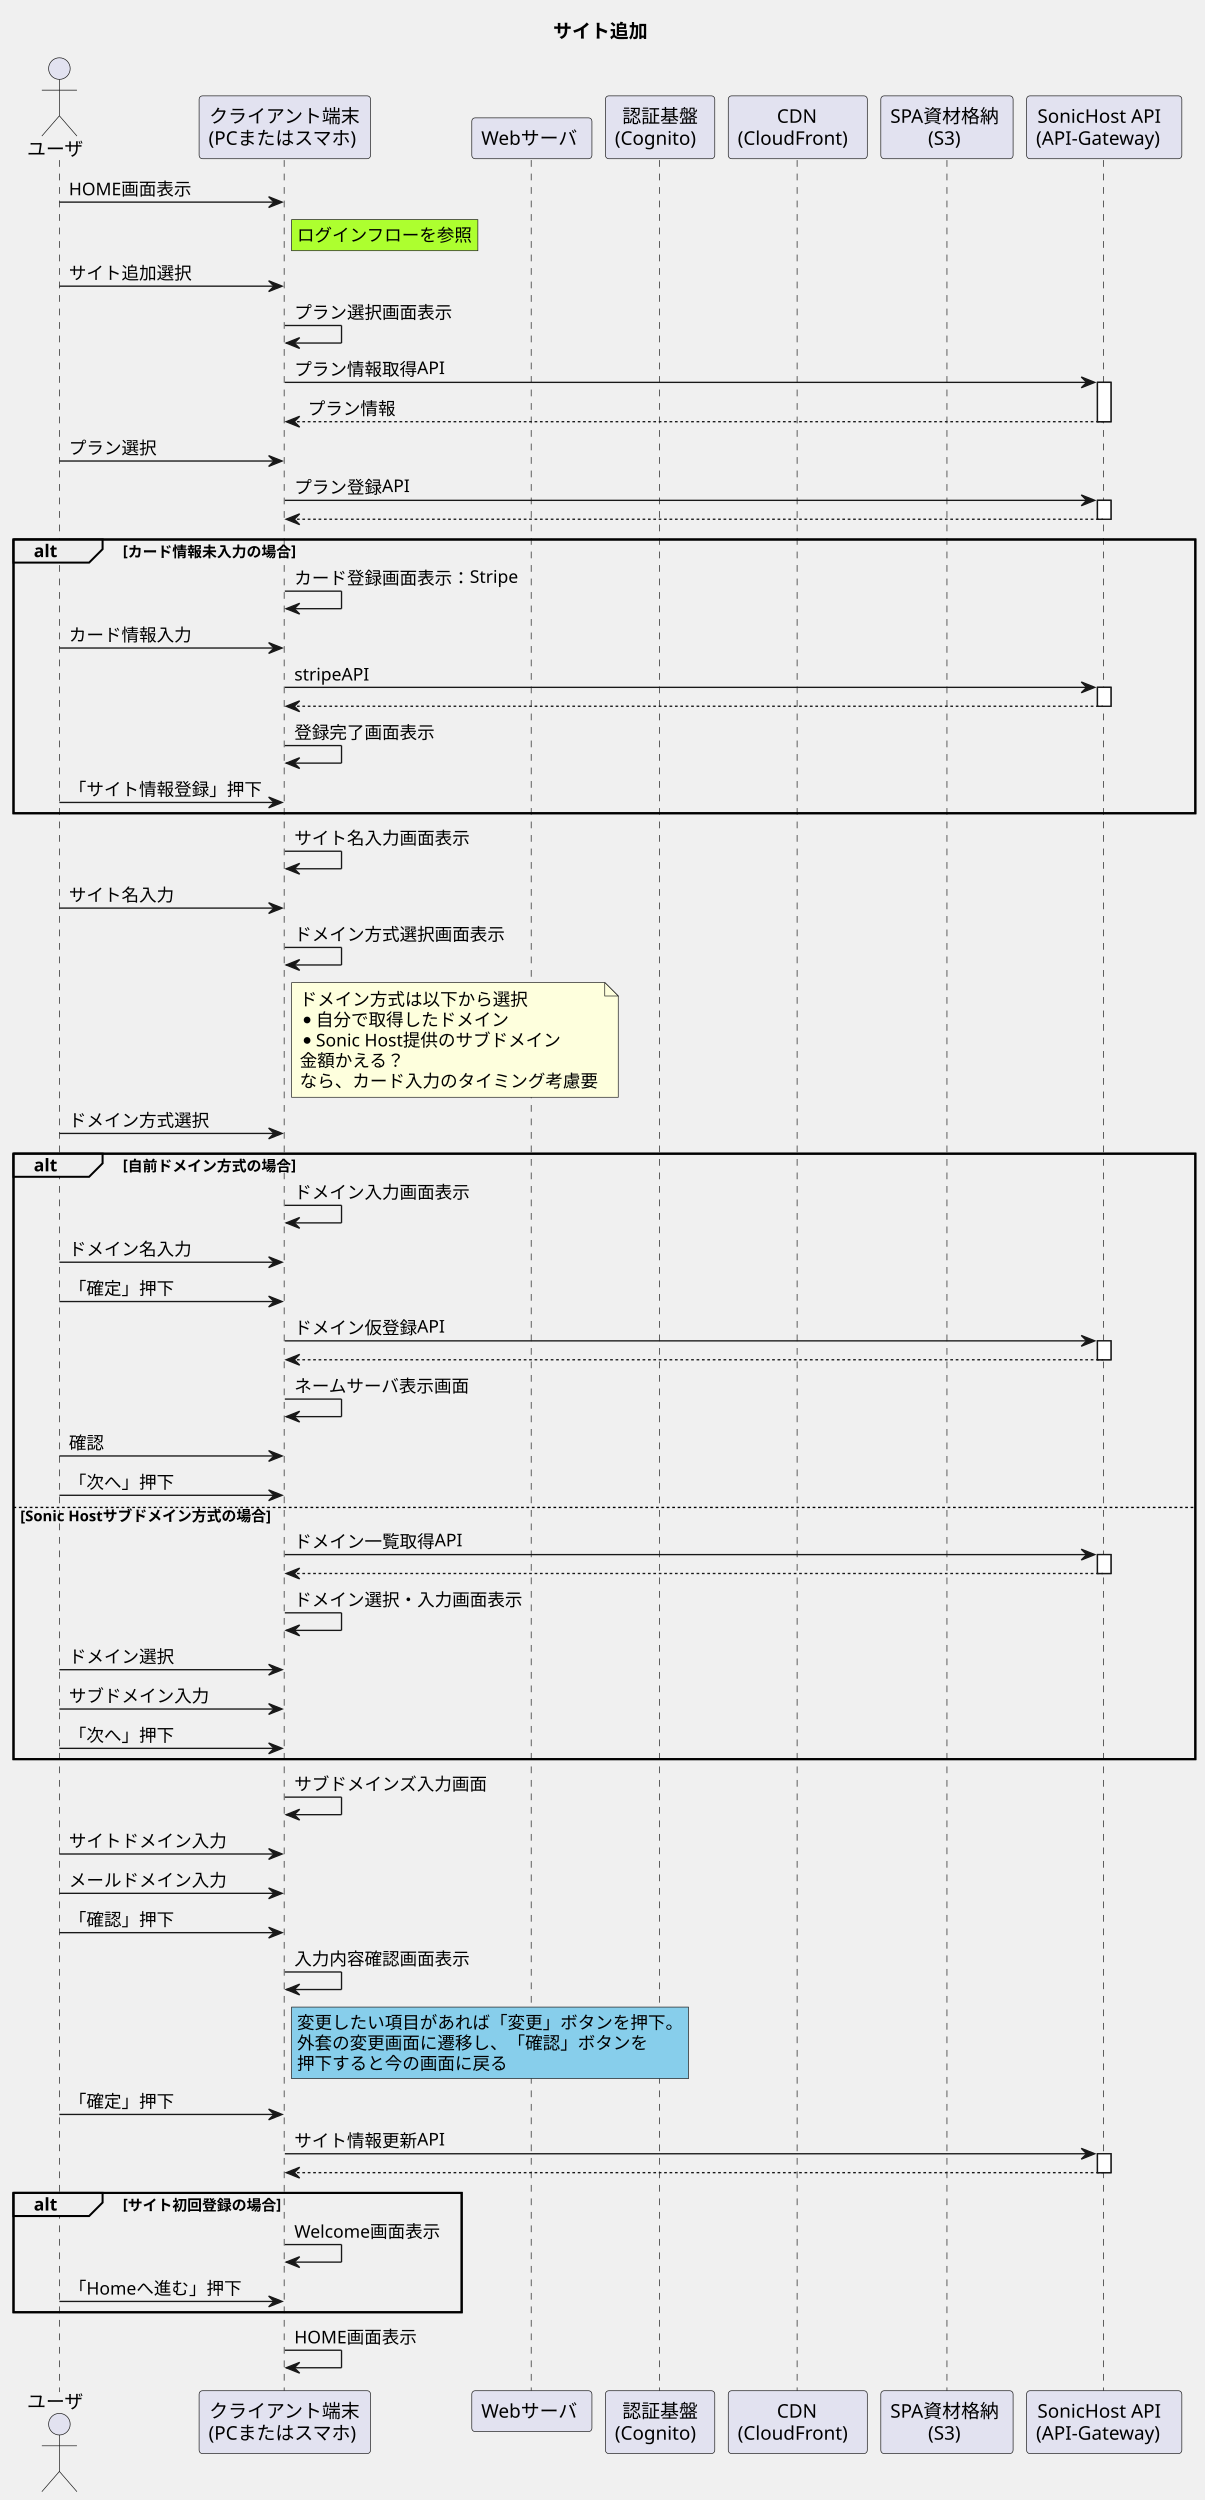
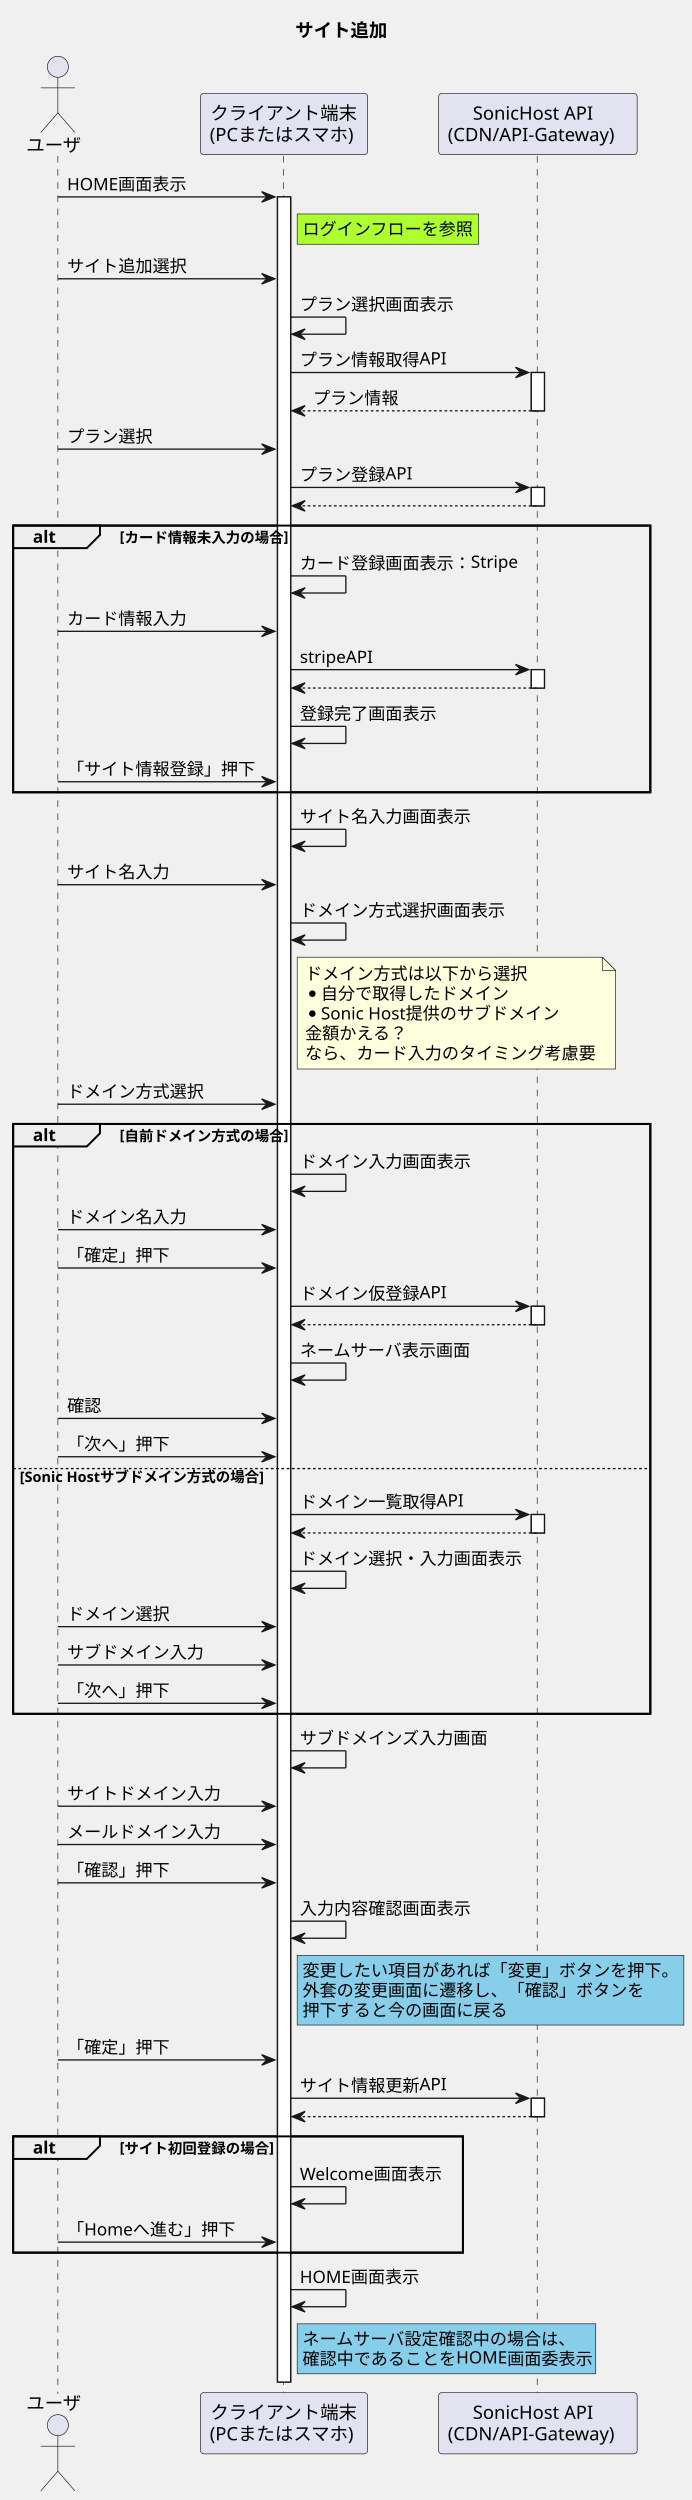
- <svg xmlns="http://www.w3.org/2000/svg" contentStyleType="text/css" height="1852px" preserveAspectRatio="none" style="width:892px;height:1852px;background:#FFFFFF;" version="1.1" viewBox="0 0 892 1852" width="892px" zoomAndPan="magnify">
+ <svg xmlns="http://www.w3.org/2000/svg" contentStyleType="text/css" height="1901px" preserveAspectRatio="none" style="width:526px;height:1901px;background:#FFFFFF;" version="1.1" viewBox="0 0 526 1901" width="526px" zoomAndPan="magnify">
  <defs />
  <g>
-     <text fill="#000000" font-family="sans-serif" font-size="14" font-weight="bold" lengthAdjust="spacing" textLength="75" x="409.75" y="27.995">サイト追加</text>
-     <rect fill="#FFFFFF" height="29.133" style="stroke:#181818;stroke-width:1.0;" width="10" x="813" y="283.258" />
-     <rect fill="#FFFFFF" height="14" style="stroke:#181818;stroke-width:1.0;" width="10" x="813" y="370.656" />
-     <rect fill="#FFFFFF" height="14" style="stroke:#181818;stroke-width:1.0;" width="10" x="813" y="509.188" />
-     <rect fill="#FFFFFF" height="14" style="stroke:#181818;stroke-width:1.0;" width="10" x="813" y="993.312" />
-     <rect fill="#FFFFFF" height="14" style="stroke:#181818;stroke-width:1.0;" width="10" x="813" y="1151.648" />
-     <rect fill="#FFFFFF" height="14" style="stroke:#181818;stroke-width:1.0;" width="10" x="813" y="1595.508" />
-     <rect fill="none" height="202.797" style="stroke:#000000;stroke-width:1.5;" width="875.5" x="10" y="399.656" />
-     <rect fill="none" height="448.531" style="stroke:#000000;stroke-width:1.5;" width="875.5" x="10" y="854.648" />
-     <rect fill="none" height="88.398" style="stroke:#000000;stroke-width:1.5;" width="332" x="10" y="1624.508" />
-     <line style="stroke:#181818;stroke-width:0.5;stroke-dasharray:5.0,5.0;" x1="44" x2="44" y1="118.594" y2="1772.039" />
-     <line style="stroke:#181818;stroke-width:0.5;stroke-dasharray:5.0,5.0;" x1="210.5" x2="210.5" y1="118.594" y2="1772.039" />
-     <line style="stroke:#181818;stroke-width:0.5;stroke-dasharray:5.0,5.0;" x1="393.5" x2="393.5" y1="118.594" y2="1772.039" />
-     <line style="stroke:#181818;stroke-width:0.5;stroke-dasharray:5.0,5.0;" x1="488.5" x2="488.5" y1="118.594" y2="1772.039" />
-     <line style="stroke:#181818;stroke-width:0.5;stroke-dasharray:5.0,5.0;" x1="590.5" x2="590.5" y1="118.594" y2="1772.039" />
-     <line style="stroke:#181818;stroke-width:0.5;stroke-dasharray:5.0,5.0;" x1="701.5" x2="701.5" y1="118.594" y2="1772.039" />
-     <line style="stroke:#181818;stroke-width:0.5;stroke-dasharray:5.0,5.0;" x1="817.5" x2="817.5" y1="118.594" y2="1772.039" />
+     <text fill="#000000" font-family="sans-serif" font-size="14" font-weight="bold" lengthAdjust="spacing" textLength="75" x="224.5" y="27.995">サイト追加</text>
+     <rect fill="#FFFFFF" height="1661.578" style="stroke:#181818;stroke-width:1.0;" width="10" x="211" y="149.727" />
+     <rect fill="#FFFFFF" height="29.133" style="stroke:#181818;stroke-width:1.0;" width="10" x="404" y="283.258" />
+     <rect fill="#FFFFFF" height="14" style="stroke:#181818;stroke-width:1.0;" width="10" x="404" y="370.656" />
+     <rect fill="#FFFFFF" height="14" style="stroke:#181818;stroke-width:1.0;" width="10" x="404" y="509.188" />
+     <rect fill="#FFFFFF" height="14" style="stroke:#181818;stroke-width:1.0;" width="10" x="404" y="993.312" />
+     <rect fill="#FFFFFF" height="14" style="stroke:#181818;stroke-width:1.0;" width="10" x="404" y="1151.648" />
+     <rect fill="#FFFFFF" height="14" style="stroke:#181818;stroke-width:1.0;" width="10" x="404" y="1595.508" />
+     <rect fill="none" height="202.797" style="stroke:#000000;stroke-width:1.5;" width="484.5" x="10" y="399.656" />
+     <rect fill="none" height="448.531" style="stroke:#000000;stroke-width:1.5;" width="484.5" x="10" y="854.648" />
+     <rect fill="none" height="88.398" style="stroke:#000000;stroke-width:1.5;" width="342" x="10" y="1624.508" />
+     <line style="stroke:#181818;stroke-width:0.5;stroke-dasharray:5.0,5.0;" x1="44" x2="44" y1="118.594" y2="1820.305" />
+     <line style="stroke:#181818;stroke-width:0.5;stroke-dasharray:5.0,5.0;" x1="215.5" x2="215.5" y1="118.594" y2="1820.305" />
+     <line style="stroke:#181818;stroke-width:0.5;stroke-dasharray:5.0,5.0;" x1="408.5" x2="408.5" y1="118.594" y2="1820.305" />
    <text fill="#000000" font-family="sans-serif" font-size="14" lengthAdjust="spacing" textLength="42" x="20" y="115.292">ユーザ</text>
    <ellipse cx="44" cy="50.797" fill="#E2E2F0" rx="8" ry="8" style="stroke:#181818;stroke-width:0.5;" />
    <path d="M44,58.797 L44,85.797 M31,66.797 L57,66.797 M44,85.797 L31,100.797 M44,85.797 L57,100.797 " fill="none" style="stroke:#181818;stroke-width:0.5;" />
-     <text fill="#000000" font-family="sans-serif" font-size="14" lengthAdjust="spacing" textLength="42" x="20" y="1784.034">ユーザ</text>
-     <ellipse cx="44" cy="1795.836" fill="#E2E2F0" rx="8" ry="8" style="stroke:#181818;stroke-width:0.5;" />
-     <path d="M44,1803.836 L44,1830.836 M31,1811.836 L57,1811.836 M44,1830.836 L31,1845.836 M44,1830.836 L57,1845.836 " fill="none" style="stroke:#181818;stroke-width:0.5;" />
-     <rect fill="#E2E2F0" height="46.594" rx="2.5" ry="2.5" style="stroke:#181818;stroke-width:0.5;" width="127" x="147.5" y="71" />
-     <text fill="#000000" font-family="sans-serif" font-size="14" lengthAdjust="spacing" textLength="112" x="155" y="90.995">クライアント端末</text>
-     <text fill="#000000" font-family="sans-serif" font-size="14" lengthAdjust="spacing" textLength="113" x="154.5" y="107.292">(PCまたはスマホ)</text>
-     <rect fill="#E2E2F0" height="46.594" rx="2.5" ry="2.5" style="stroke:#181818;stroke-width:0.5;" width="127" x="147.5" y="1771.039" />
-     <text fill="#000000" font-family="sans-serif" font-size="14" lengthAdjust="spacing" textLength="112" x="155" y="1791.034">クライアント端末</text>
-     <text fill="#000000" font-family="sans-serif" font-size="14" lengthAdjust="spacing" textLength="113" x="154.5" y="1807.331">(PCまたはスマホ)</text>
-     <rect fill="#E2E2F0" height="30.297" rx="2.5" ry="2.5" style="stroke:#181818;stroke-width:0.5;" width="89" x="349.5" y="87.297" />
-     <text fill="#000000" font-family="sans-serif" font-size="14" lengthAdjust="spacing" textLength="75" x="356.5" y="107.292">Webサーバ</text>
-     <rect fill="#E2E2F0" height="30.297" rx="2.5" ry="2.5" style="stroke:#181818;stroke-width:0.5;" width="89" x="349.5" y="1771.039" />
-     <text fill="#000000" font-family="sans-serif" font-size="14" lengthAdjust="spacing" textLength="75" x="356.5" y="1791.034">Webサーバ</text>
-     <rect fill="#E2E2F0" height="46.594" rx="2.5" ry="2.5" style="stroke:#181818;stroke-width:0.5;" width="81" x="448.5" y="71" />
-     <text fill="#000000" font-family="sans-serif" font-size="14" lengthAdjust="spacing" textLength="56" x="461" y="90.995">認証基盤</text>
-     <text fill="#000000" font-family="sans-serif" font-size="14" lengthAdjust="spacing" textLength="67" x="455.5" y="107.292">(Cognito)</text>
-     <rect fill="#E2E2F0" height="46.594" rx="2.5" ry="2.5" style="stroke:#181818;stroke-width:0.5;" width="81" x="448.5" y="1771.039" />
-     <text fill="#000000" font-family="sans-serif" font-size="14" lengthAdjust="spacing" textLength="56" x="461" y="1791.034">認証基盤</text>
-     <text fill="#000000" font-family="sans-serif" font-size="14" lengthAdjust="spacing" textLength="67" x="455.5" y="1807.331">(Cognito)</text>
-     <rect fill="#E2E2F0" height="46.594" rx="2.5" ry="2.5" style="stroke:#181818;stroke-width:0.5;" width="103" x="539.5" y="71" />
-     <text fill="#000000" font-family="sans-serif" font-size="14" lengthAdjust="spacing" textLength="31" x="575.5" y="90.995">CDN</text>
-     <text fill="#000000" font-family="sans-serif" font-size="14" lengthAdjust="spacing" textLength="89" x="546.5" y="107.292">(CloudFront)</text>
-     <rect fill="#E2E2F0" height="46.594" rx="2.5" ry="2.5" style="stroke:#181818;stroke-width:0.5;" width="103" x="539.5" y="1771.039" />
-     <text fill="#000000" font-family="sans-serif" font-size="14" lengthAdjust="spacing" textLength="31" x="575.5" y="1791.034">CDN</text>
-     <text fill="#000000" font-family="sans-serif" font-size="14" lengthAdjust="spacing" textLength="89" x="546.5" y="1807.331">(CloudFront)</text>
-     <rect fill="#E2E2F0" height="46.594" rx="2.5" ry="2.5" style="stroke:#181818;stroke-width:0.5;" width="98" x="652.5" y="71" />
-     <text fill="#000000" font-family="sans-serif" font-size="14" lengthAdjust="spacing" textLength="84" x="659.5" y="90.995">SPA資材格納</text>
-     <text fill="#000000" font-family="sans-serif" font-size="14" lengthAdjust="spacing" textLength="28" x="687.5" y="107.292">(S3)</text>
-     <rect fill="#E2E2F0" height="46.594" rx="2.5" ry="2.5" style="stroke:#181818;stroke-width:0.5;" width="98" x="652.5" y="1771.039" />
-     <text fill="#000000" font-family="sans-serif" font-size="14" lengthAdjust="spacing" textLength="84" x="659.5" y="1791.034">SPA資材格納</text>
-     <text fill="#000000" font-family="sans-serif" font-size="14" lengthAdjust="spacing" textLength="28" x="687.5" y="1807.331">(S3)</text>
-     <rect fill="#E2E2F0" height="46.594" rx="2.5" ry="2.5" style="stroke:#181818;stroke-width:0.5;" width="115" x="760.5" y="71" />
-     <text fill="#000000" font-family="sans-serif" font-size="14" lengthAdjust="spacing" textLength="99" x="768.5" y="90.995">SonicHost API</text>
-     <text fill="#000000" font-family="sans-serif" font-size="14" lengthAdjust="spacing" textLength="101" x="767.5" y="107.292">(API-Gateway)</text>
-     <rect fill="#E2E2F0" height="46.594" rx="2.5" ry="2.5" style="stroke:#181818;stroke-width:0.5;" width="115" x="760.5" y="1771.039" />
-     <text fill="#000000" font-family="sans-serif" font-size="14" lengthAdjust="spacing" textLength="99" x="768.5" y="1791.034">SonicHost API</text>
-     <text fill="#000000" font-family="sans-serif" font-size="14" lengthAdjust="spacing" textLength="101" x="767.5" y="1807.331">(API-Gateway)</text>
-     <rect fill="#FFFFFF" height="29.133" style="stroke:#181818;stroke-width:1.0;" width="10" x="813" y="283.258" />
-     <rect fill="#FFFFFF" height="14" style="stroke:#181818;stroke-width:1.0;" width="10" x="813" y="370.656" />
-     <rect fill="#FFFFFF" height="14" style="stroke:#181818;stroke-width:1.0;" width="10" x="813" y="509.188" />
-     <rect fill="#FFFFFF" height="14" style="stroke:#181818;stroke-width:1.0;" width="10" x="813" y="993.312" />
-     <rect fill="#FFFFFF" height="14" style="stroke:#181818;stroke-width:1.0;" width="10" x="813" y="1151.648" />
-     <rect fill="#FFFFFF" height="14" style="stroke:#181818;stroke-width:1.0;" width="10" x="813" y="1595.508" />
+     <text fill="#000000" font-family="sans-serif" font-size="14" lengthAdjust="spacing" textLength="42" x="20" y="1832.3">ユーザ</text>
+     <ellipse cx="44" cy="1844.102" fill="#E2E2F0" rx="8" ry="8" style="stroke:#181818;stroke-width:0.5;" />
+     <path d="M44,1852.102 L44,1879.102 M31,1860.102 L57,1860.102 M44,1879.102 L31,1894.102 M44,1879.102 L57,1894.102 " fill="none" style="stroke:#181818;stroke-width:0.5;" />
+     <rect fill="#E2E2F0" height="46.594" rx="2.5" ry="2.5" style="stroke:#181818;stroke-width:0.5;" width="127" x="152.5" y="71" />
+     <text fill="#000000" font-family="sans-serif" font-size="14" lengthAdjust="spacing" textLength="112" x="160" y="90.995">クライアント端末</text>
+     <text fill="#000000" font-family="sans-serif" font-size="14" lengthAdjust="spacing" textLength="113" x="159.5" y="107.292">(PCまたはスマホ)</text>
+     <rect fill="#E2E2F0" height="46.594" rx="2.5" ry="2.5" style="stroke:#181818;stroke-width:0.5;" width="127" x="152.5" y="1819.305" />
+     <text fill="#000000" font-family="sans-serif" font-size="14" lengthAdjust="spacing" textLength="112" x="160" y="1839.3">クライアント端末</text>
+     <text fill="#000000" font-family="sans-serif" font-size="14" lengthAdjust="spacing" textLength="113" x="159.5" y="1855.597">(PCまたはスマホ)</text>
+     <rect fill="#E2E2F0" height="46.594" rx="2.5" ry="2.5" style="stroke:#181818;stroke-width:0.5;" width="151" x="333.5" y="71" />
+     <text fill="#000000" font-family="sans-serif" font-size="14" lengthAdjust="spacing" textLength="99" x="359.5" y="90.995">SonicHost API</text>
+     <text fill="#000000" font-family="sans-serif" font-size="14" lengthAdjust="spacing" textLength="137" x="340.5" y="107.292">(CDN/API-Gateway)</text>
+     <rect fill="#E2E2F0" height="46.594" rx="2.5" ry="2.5" style="stroke:#181818;stroke-width:0.5;" width="151" x="333.5" y="1819.305" />
+     <text fill="#000000" font-family="sans-serif" font-size="14" lengthAdjust="spacing" textLength="99" x="359.5" y="1839.3">SonicHost API</text>
+     <text fill="#000000" font-family="sans-serif" font-size="14" lengthAdjust="spacing" textLength="137" x="340.5" y="1855.597">(CDN/API-Gateway)</text>
+     <rect fill="#FFFFFF" height="1661.578" style="stroke:#181818;stroke-width:1.0;" width="10" x="211" y="149.727" />
+     <rect fill="#FFFFFF" height="29.133" style="stroke:#181818;stroke-width:1.0;" width="10" x="404" y="283.258" />
+     <rect fill="#FFFFFF" height="14" style="stroke:#181818;stroke-width:1.0;" width="10" x="404" y="370.656" />
+     <rect fill="#FFFFFF" height="14" style="stroke:#181818;stroke-width:1.0;" width="10" x="404" y="509.188" />
+     <rect fill="#FFFFFF" height="14" style="stroke:#181818;stroke-width:1.0;" width="10" x="404" y="993.312" />
+     <rect fill="#FFFFFF" height="14" style="stroke:#181818;stroke-width:1.0;" width="10" x="404" y="1151.648" />
+     <rect fill="#FFFFFF" height="14" style="stroke:#181818;stroke-width:1.0;" width="10" x="404" y="1595.508" />
    <polygon fill="#181818" points="199,145.727,209,149.727,199,153.727,203,149.727" style="stroke:#181818;stroke-width:1.0;" />
    <line style="stroke:#181818;stroke-width:1.0;" x1="44" x2="205" y1="149.727" y2="149.727" />
    <text fill="#000000" font-family="sans-serif" font-size="13" lengthAdjust="spacing" textLength="89" x="51" y="144.661">HOME画面表示</text>
-     <rect fill="#ADFF2F" height="23" style="stroke:#181818;stroke-width:0.5;" width="138" x="216" y="162.727" />
-     <text fill="#000000" font-family="sans-serif" font-size="13" lengthAdjust="spacing" textLength="130" x="220" y="178.793">ログインフローを参照</text>
+     <rect fill="#ADFF2F" height="23" style="stroke:#181818;stroke-width:0.5;" width="138" x="226" y="162.727" />
+     <text fill="#000000" font-family="sans-serif" font-size="13" lengthAdjust="spacing" textLength="130" x="230" y="178.793">ログインフローを参照</text>
    <polygon fill="#181818" points="199,207.992,209,211.992,199,215.992,203,211.992" style="stroke:#181818;stroke-width:1.0;" />
    <line style="stroke:#181818;stroke-width:1.0;" x1="44" x2="205" y1="211.992" y2="211.992" />
    <text fill="#000000" font-family="sans-serif" font-size="13" lengthAdjust="spacing" textLength="91" x="51" y="206.926">サイト追加選択</text>
-     <line style="stroke:#181818;stroke-width:1.0;" x1="211" x2="253" y1="241.125" y2="241.125" />
-     <line style="stroke:#181818;stroke-width:1.0;" x1="253" x2="253" y1="241.125" y2="254.125" />
-     <line style="stroke:#181818;stroke-width:1.0;" x1="212" x2="253" y1="254.125" y2="254.125" />
-     <polygon fill="#181818" points="222,250.125,212,254.125,222,258.125,218,254.125" style="stroke:#181818;stroke-width:1.0;" />
-     <text fill="#000000" font-family="sans-serif" font-size="13" lengthAdjust="spacing" textLength="117" x="218" y="236.059">プラン選択画面表示</text>
-     <polygon fill="#181818" points="801,279.258,811,283.258,801,287.258,805,283.258" style="stroke:#181818;stroke-width:1.0;" />
-     <line style="stroke:#181818;stroke-width:1.0;" x1="211" x2="807" y1="283.258" y2="283.258" />
-     <text fill="#000000" font-family="sans-serif" font-size="13" lengthAdjust="spacing" textLength="111" x="218" y="278.192">プラン情報取得API</text>
-     <polygon fill="#181818" points="222,308.391,212,312.391,222,316.391,218,312.391" style="stroke:#181818;stroke-width:1.0;" />
-     <line style="stroke:#181818;stroke-width:1.0;stroke-dasharray:2.0,2.0;" x1="216" x2="817" y1="312.391" y2="312.391" />
-     <text fill="#000000" font-family="sans-serif" font-size="13" lengthAdjust="spacing" textLength="65" x="228" y="307.325">プラン情報</text>
+     <line style="stroke:#181818;stroke-width:1.0;" x1="221" x2="263" y1="241.125" y2="241.125" />
+     <line style="stroke:#181818;stroke-width:1.0;" x1="263" x2="263" y1="241.125" y2="254.125" />
+     <line style="stroke:#181818;stroke-width:1.0;" x1="222" x2="263" y1="254.125" y2="254.125" />
+     <polygon fill="#181818" points="232,250.125,222,254.125,232,258.125,228,254.125" style="stroke:#181818;stroke-width:1.0;" />
+     <text fill="#000000" font-family="sans-serif" font-size="13" lengthAdjust="spacing" textLength="117" x="228" y="236.059">プラン選択画面表示</text>
+     <polygon fill="#181818" points="392,279.258,402,283.258,392,287.258,396,283.258" style="stroke:#181818;stroke-width:1.0;" />
+     <line style="stroke:#181818;stroke-width:1.0;" x1="221" x2="398" y1="283.258" y2="283.258" />
+     <text fill="#000000" font-family="sans-serif" font-size="13" lengthAdjust="spacing" textLength="111" x="228" y="278.192">プラン情報取得API</text>
+     <polygon fill="#181818" points="232,308.391,222,312.391,232,316.391,228,312.391" style="stroke:#181818;stroke-width:1.0;" />
+     <line style="stroke:#181818;stroke-width:1.0;stroke-dasharray:2.0,2.0;" x1="226" x2="408" y1="312.391" y2="312.391" />
+     <text fill="#000000" font-family="sans-serif" font-size="13" lengthAdjust="spacing" textLength="65" x="238" y="307.325">プラン情報</text>
    <polygon fill="#181818" points="199,337.523,209,341.523,199,345.523,203,341.523" style="stroke:#181818;stroke-width:1.0;" />
    <line style="stroke:#181818;stroke-width:1.0;" x1="44" x2="205" y1="341.523" y2="341.523" />
    <text fill="#000000" font-family="sans-serif" font-size="13" lengthAdjust="spacing" textLength="65" x="51" y="336.457">プラン選択</text>
-     <polygon fill="#181818" points="801,366.656,811,370.656,801,374.656,805,370.656" style="stroke:#181818;stroke-width:1.0;" />
-     <line style="stroke:#181818;stroke-width:1.0;" x1="211" x2="807" y1="370.656" y2="370.656" />
-     <text fill="#000000" font-family="sans-serif" font-size="13" lengthAdjust="spacing" textLength="85" x="218" y="365.59">プラン登録API</text>
-     <polygon fill="#181818" points="222,380.656,212,384.656,222,388.656,218,384.656" style="stroke:#181818;stroke-width:1.0;" />
-     <line style="stroke:#181818;stroke-width:1.0;stroke-dasharray:2.0,2.0;" x1="216" x2="817" y1="384.656" y2="384.656" />
+     <polygon fill="#181818" points="392,366.656,402,370.656,392,374.656,396,370.656" style="stroke:#181818;stroke-width:1.0;" />
+     <line style="stroke:#181818;stroke-width:1.0;" x1="221" x2="398" y1="370.656" y2="370.656" />
+     <text fill="#000000" font-family="sans-serif" font-size="13" lengthAdjust="spacing" textLength="85" x="228" y="365.59">プラン登録API</text>
+     <polygon fill="#181818" points="232,380.656,222,384.656,232,388.656,228,384.656" style="stroke:#181818;stroke-width:1.0;" />
+     <line style="stroke:#181818;stroke-width:1.0;stroke-dasharray:2.0,2.0;" x1="226" x2="408" y1="384.656" y2="384.656" />
    <path d="M10,399.656 L76,399.656 L76,406.789 L66,416.789 L10,416.789 L10,399.656 " fill="#EEEEEE" style="stroke:#000000;stroke-width:1.5;" />
-     <rect fill="none" height="202.797" style="stroke:#000000;stroke-width:1.5;" width="875.5" x="10" y="399.656" />
+     <rect fill="none" height="202.797" style="stroke:#000000;stroke-width:1.5;" width="484.5" x="10" y="399.656" />
    <text fill="#000000" font-family="sans-serif" font-size="13" font-weight="bold" lengthAdjust="spacing" textLength="21" x="25" y="412.723">alt</text>
    <text fill="#000000" font-family="sans-serif" font-size="11" font-weight="bold" lengthAdjust="spacing" textLength="131" x="91" y="411.867">[カード情報未入力の場合]</text>
-     <line style="stroke:#181818;stroke-width:1.0;" x1="211" x2="253" y1="437.922" y2="437.922" />
-     <line style="stroke:#181818;stroke-width:1.0;" x1="253" x2="253" y1="437.922" y2="450.922" />
-     <line style="stroke:#181818;stroke-width:1.0;" x1="212" x2="253" y1="450.922" y2="450.922" />
-     <polygon fill="#181818" points="222,446.922,212,450.922,222,454.922,218,450.922" style="stroke:#181818;stroke-width:1.0;" />
-     <text fill="#000000" font-family="sans-serif" font-size="13" lengthAdjust="spacing" textLength="167" x="218" y="432.856">カード登録画面表示：Stripe</text>
+     <line style="stroke:#181818;stroke-width:1.0;" x1="221" x2="263" y1="437.922" y2="437.922" />
+     <line style="stroke:#181818;stroke-width:1.0;" x1="263" x2="263" y1="437.922" y2="450.922" />
+     <line style="stroke:#181818;stroke-width:1.0;" x1="222" x2="263" y1="450.922" y2="450.922" />
+     <polygon fill="#181818" points="232,446.922,222,450.922,232,454.922,228,450.922" style="stroke:#181818;stroke-width:1.0;" />
+     <text fill="#000000" font-family="sans-serif" font-size="13" lengthAdjust="spacing" textLength="167" x="228" y="432.856">カード登録画面表示：Stripe</text>
    <polygon fill="#181818" points="199,476.055,209,480.055,199,484.055,203,480.055" style="stroke:#181818;stroke-width:1.0;" />
    <line style="stroke:#181818;stroke-width:1.0;" x1="44" x2="205" y1="480.055" y2="480.055" />
    <text fill="#000000" font-family="sans-serif" font-size="13" lengthAdjust="spacing" textLength="91" x="51" y="474.989">カード情報入力</text>
-     <polygon fill="#181818" points="801,505.188,811,509.188,801,513.188,805,509.188" style="stroke:#181818;stroke-width:1.0;" />
-     <line style="stroke:#181818;stroke-width:1.0;" x1="211" x2="807" y1="509.188" y2="509.188" />
-     <text fill="#000000" font-family="sans-serif" font-size="13" lengthAdjust="spacing" textLength="56" x="218" y="504.122">stripeAPI</text>
-     <polygon fill="#181818" points="222,519.188,212,523.188,222,527.188,218,523.188" style="stroke:#181818;stroke-width:1.0;" />
-     <line style="stroke:#181818;stroke-width:1.0;stroke-dasharray:2.0,2.0;" x1="216" x2="817" y1="523.188" y2="523.188" />
-     <line style="stroke:#181818;stroke-width:1.0;" x1="211" x2="253" y1="552.32" y2="552.32" />
-     <line style="stroke:#181818;stroke-width:1.0;" x1="253" x2="253" y1="552.32" y2="565.32" />
-     <line style="stroke:#181818;stroke-width:1.0;" x1="212" x2="253" y1="565.32" y2="565.32" />
-     <polygon fill="#181818" points="222,561.32,212,565.32,222,569.32,218,565.32" style="stroke:#181818;stroke-width:1.0;" />
-     <text fill="#000000" font-family="sans-serif" font-size="13" lengthAdjust="spacing" textLength="104" x="218" y="547.254">登録完了画面表示</text>
+     <polygon fill="#181818" points="392,505.188,402,509.188,392,513.188,396,509.188" style="stroke:#181818;stroke-width:1.0;" />
+     <line style="stroke:#181818;stroke-width:1.0;" x1="221" x2="398" y1="509.188" y2="509.188" />
+     <text fill="#000000" font-family="sans-serif" font-size="13" lengthAdjust="spacing" textLength="56" x="228" y="504.122">stripeAPI</text>
+     <polygon fill="#181818" points="232,519.188,222,523.188,232,527.188,228,523.188" style="stroke:#181818;stroke-width:1.0;" />
+     <line style="stroke:#181818;stroke-width:1.0;stroke-dasharray:2.0,2.0;" x1="226" x2="408" y1="523.188" y2="523.188" />
+     <line style="stroke:#181818;stroke-width:1.0;" x1="221" x2="263" y1="552.32" y2="552.32" />
+     <line style="stroke:#181818;stroke-width:1.0;" x1="263" x2="263" y1="552.32" y2="565.32" />
+     <line style="stroke:#181818;stroke-width:1.0;" x1="222" x2="263" y1="565.32" y2="565.32" />
+     <polygon fill="#181818" points="232,561.32,222,565.32,232,569.32,228,565.32" style="stroke:#181818;stroke-width:1.0;" />
+     <text fill="#000000" font-family="sans-serif" font-size="13" lengthAdjust="spacing" textLength="104" x="228" y="547.254">登録完了画面表示</text>
    <polygon fill="#181818" points="199,590.453,209,594.453,199,598.453,203,594.453" style="stroke:#181818;stroke-width:1.0;" />
    <line style="stroke:#181818;stroke-width:1.0;" x1="44" x2="205" y1="594.453" y2="594.453" />
    <text fill="#000000" font-family="sans-serif" font-size="13" lengthAdjust="spacing" textLength="143" x="51" y="589.387">「サイト情報登録」押下</text>
-     <line style="stroke:#181818;stroke-width:1.0;" x1="211" x2="253" y1="630.586" y2="630.586" />
-     <line style="stroke:#181818;stroke-width:1.0;" x1="253" x2="253" y1="630.586" y2="643.586" />
-     <line style="stroke:#181818;stroke-width:1.0;" x1="212" x2="253" y1="643.586" y2="643.586" />
-     <polygon fill="#181818" points="222,639.586,212,643.586,222,647.586,218,643.586" style="stroke:#181818;stroke-width:1.0;" />
-     <text fill="#000000" font-family="sans-serif" font-size="13" lengthAdjust="spacing" textLength="130" x="218" y="625.52">サイト名入力画面表示</text>
+     <line style="stroke:#181818;stroke-width:1.0;" x1="221" x2="263" y1="630.586" y2="630.586" />
+     <line style="stroke:#181818;stroke-width:1.0;" x1="263" x2="263" y1="630.586" y2="643.586" />
+     <line style="stroke:#181818;stroke-width:1.0;" x1="222" x2="263" y1="643.586" y2="643.586" />
+     <polygon fill="#181818" points="232,639.586,222,643.586,232,647.586,228,643.586" style="stroke:#181818;stroke-width:1.0;" />
+     <text fill="#000000" font-family="sans-serif" font-size="13" lengthAdjust="spacing" textLength="130" x="228" y="625.52">サイト名入力画面表示</text>
    <polygon fill="#181818" points="199,668.719,209,672.719,199,676.719,203,672.719" style="stroke:#181818;stroke-width:1.0;" />
    <line style="stroke:#181818;stroke-width:1.0;" x1="44" x2="205" y1="672.719" y2="672.719" />
    <text fill="#000000" font-family="sans-serif" font-size="13" lengthAdjust="spacing" textLength="78" x="51" y="667.653">サイト名入力</text>
-     <line style="stroke:#181818;stroke-width:1.0;" x1="211" x2="253" y1="701.852" y2="701.852" />
-     <line style="stroke:#181818;stroke-width:1.0;" x1="253" x2="253" y1="701.852" y2="714.852" />
-     <line style="stroke:#181818;stroke-width:1.0;" x1="212" x2="253" y1="714.852" y2="714.852" />
-     <polygon fill="#181818" points="222,710.852,212,714.852,222,718.852,218,714.852" style="stroke:#181818;stroke-width:1.0;" />
-     <text fill="#000000" font-family="sans-serif" font-size="13" lengthAdjust="spacing" textLength="156" x="218" y="696.786">ドメイン方式選択画面表示</text>
-     <path d="M216,727.852 L216,812.852 L458,812.852 L458,737.852 L448,727.852 L216,727.852 " fill="#FEFFDD" style="stroke:#181818;stroke-width:0.5;" />
-     <path d="M448,727.852 L448,737.852 L458,737.852 L448,727.852 " fill="#FEFFDD" style="stroke:#181818;stroke-width:0.5;" />
-     <text fill="#000000" font-family="sans-serif" font-size="13" lengthAdjust="spacing" textLength="169" x="222" y="744.918">ドメイン方式は以下から選択</text>
-     <ellipse cx="227.5" cy="755.617" fill="#000000" rx="2.5" ry="2.5" style="stroke:#000000;stroke-width:0.0;" />
-     <text fill="#000000" font-family="sans-serif" font-size="13" lengthAdjust="spacing" textLength="143" x="234" y="760.051">自分で取得したドメイン</text>
-     <ellipse cx="227.5" cy="770.75" fill="#000000" rx="2.5" ry="2.5" style="stroke:#000000;stroke-width:0.0;" />
-     <text fill="#000000" font-family="sans-serif" font-size="13" lengthAdjust="spacing" textLength="184" x="234" y="775.184">Sonic Host提供のサブドメイン</text>
-     <text fill="#000000" font-family="sans-serif" font-size="13" lengthAdjust="spacing" textLength="78" x="222" y="790.317">金額かえる？</text>
-     <text fill="#000000" font-family="sans-serif" font-size="13" lengthAdjust="spacing" textLength="221" x="222" y="805.45">なら、カード入力のタイミング考慮要</text>
+     <line style="stroke:#181818;stroke-width:1.0;" x1="221" x2="263" y1="701.852" y2="701.852" />
+     <line style="stroke:#181818;stroke-width:1.0;" x1="263" x2="263" y1="701.852" y2="714.852" />
+     <line style="stroke:#181818;stroke-width:1.0;" x1="222" x2="263" y1="714.852" y2="714.852" />
+     <polygon fill="#181818" points="232,710.852,222,714.852,232,718.852,228,714.852" style="stroke:#181818;stroke-width:1.0;" />
+     <text fill="#000000" font-family="sans-serif" font-size="13" lengthAdjust="spacing" textLength="156" x="228" y="696.786">ドメイン方式選択画面表示</text>
+     <path d="M226,727.852 L226,812.852 L468,812.852 L468,737.852 L458,727.852 L226,727.852 " fill="#FEFFDD" style="stroke:#181818;stroke-width:0.5;" />
+     <path d="M458,727.852 L458,737.852 L468,737.852 L458,727.852 " fill="#FEFFDD" style="stroke:#181818;stroke-width:0.5;" />
+     <text fill="#000000" font-family="sans-serif" font-size="13" lengthAdjust="spacing" textLength="169" x="232" y="744.918">ドメイン方式は以下から選択</text>
+     <ellipse cx="237.5" cy="755.617" fill="#000000" rx="2.5" ry="2.5" style="stroke:#000000;stroke-width:0.0;" />
+     <text fill="#000000" font-family="sans-serif" font-size="13" lengthAdjust="spacing" textLength="143" x="244" y="760.051">自分で取得したドメイン</text>
+     <ellipse cx="237.5" cy="770.75" fill="#000000" rx="2.5" ry="2.5" style="stroke:#000000;stroke-width:0.0;" />
+     <text fill="#000000" font-family="sans-serif" font-size="13" lengthAdjust="spacing" textLength="184" x="244" y="775.184">Sonic Host提供のサブドメイン</text>
+     <text fill="#000000" font-family="sans-serif" font-size="13" lengthAdjust="spacing" textLength="78" x="232" y="790.317">金額かえる？</text>
+     <text fill="#000000" font-family="sans-serif" font-size="13" lengthAdjust="spacing" textLength="221" x="232" y="805.45">なら、カード入力のタイミング考慮要</text>
    <polygon fill="#181818" points="199,835.648,209,839.648,199,843.648,203,839.648" style="stroke:#181818;stroke-width:1.0;" />
    <line style="stroke:#181818;stroke-width:1.0;" x1="44" x2="205" y1="839.648" y2="839.648" />
    <text fill="#000000" font-family="sans-serif" font-size="13" lengthAdjust="spacing" textLength="104" x="51" y="834.582">ドメイン方式選択</text>
    <path d="M10,854.648 L76,854.648 L76,861.781 L66,871.781 L10,871.781 L10,854.648 " fill="#EEEEEE" style="stroke:#000000;stroke-width:1.5;" />
-     <rect fill="none" height="448.531" style="stroke:#000000;stroke-width:1.5;" width="875.5" x="10" y="854.648" />
+     <rect fill="none" height="448.531" style="stroke:#000000;stroke-width:1.5;" width="484.5" x="10" y="854.648" />
    <text fill="#000000" font-family="sans-serif" font-size="13" font-weight="bold" lengthAdjust="spacing" textLength="21" x="25" y="867.715">alt</text>
    <text fill="#000000" font-family="sans-serif" font-size="11" font-weight="bold" lengthAdjust="spacing" textLength="131" x="91" y="866.859">[自前ドメイン方式の場合]</text>
-     <line style="stroke:#181818;stroke-width:1.0;" x1="211" x2="253" y1="892.914" y2="892.914" />
-     <line style="stroke:#181818;stroke-width:1.0;" x1="253" x2="253" y1="892.914" y2="905.914" />
-     <line style="stroke:#181818;stroke-width:1.0;" x1="212" x2="253" y1="905.914" y2="905.914" />
-     <polygon fill="#181818" points="222,901.914,212,905.914,222,909.914,218,905.914" style="stroke:#181818;stroke-width:1.0;" />
-     <text fill="#000000" font-family="sans-serif" font-size="13" lengthAdjust="spacing" textLength="130" x="218" y="887.848">ドメイン入力画面表示</text>
+     <line style="stroke:#181818;stroke-width:1.0;" x1="221" x2="263" y1="892.914" y2="892.914" />
+     <line style="stroke:#181818;stroke-width:1.0;" x1="263" x2="263" y1="892.914" y2="905.914" />
+     <line style="stroke:#181818;stroke-width:1.0;" x1="222" x2="263" y1="905.914" y2="905.914" />
+     <polygon fill="#181818" points="232,901.914,222,905.914,232,909.914,228,905.914" style="stroke:#181818;stroke-width:1.0;" />
+     <text fill="#000000" font-family="sans-serif" font-size="13" lengthAdjust="spacing" textLength="130" x="228" y="887.848">ドメイン入力画面表示</text>
    <polygon fill="#181818" points="199,931.047,209,935.047,199,939.047,203,935.047" style="stroke:#181818;stroke-width:1.0;" />
    <line style="stroke:#181818;stroke-width:1.0;" x1="44" x2="205" y1="935.047" y2="935.047" />
    <text fill="#000000" font-family="sans-serif" font-size="13" lengthAdjust="spacing" textLength="91" x="51" y="929.981">ドメイン名入力</text>
    <polygon fill="#181818" points="199,960.18,209,964.18,199,968.18,203,964.18" style="stroke:#181818;stroke-width:1.0;" />
    <line style="stroke:#181818;stroke-width:1.0;" x1="44" x2="205" y1="964.18" y2="964.18" />
    <text fill="#000000" font-family="sans-serif" font-size="13" lengthAdjust="spacing" textLength="78" x="51" y="959.114">「確定」押下</text>
-     <polygon fill="#181818" points="801,989.312,811,993.312,801,997.312,805,993.312" style="stroke:#181818;stroke-width:1.0;" />
-     <line style="stroke:#181818;stroke-width:1.0;" x1="211" x2="807" y1="993.312" y2="993.312" />
-     <text fill="#000000" font-family="sans-serif" font-size="13" lengthAdjust="spacing" textLength="111" x="218" y="988.247">ドメイン仮登録API</text>
-     <polygon fill="#181818" points="222,1003.312,212,1007.312,222,1011.312,218,1007.312" style="stroke:#181818;stroke-width:1.0;" />
-     <line style="stroke:#181818;stroke-width:1.0;stroke-dasharray:2.0,2.0;" x1="216" x2="817" y1="1007.312" y2="1007.312" />
-     <line style="stroke:#181818;stroke-width:1.0;" x1="211" x2="253" y1="1036.445" y2="1036.445" />
-     <line style="stroke:#181818;stroke-width:1.0;" x1="253" x2="253" y1="1036.445" y2="1049.445" />
-     <line style="stroke:#181818;stroke-width:1.0;" x1="212" x2="253" y1="1049.445" y2="1049.445" />
-     <polygon fill="#181818" points="222,1045.445,212,1049.445,222,1053.445,218,1049.445" style="stroke:#181818;stroke-width:1.0;" />
-     <text fill="#000000" font-family="sans-serif" font-size="13" lengthAdjust="spacing" textLength="130" x="218" y="1031.379">ネームサーバ表示画面</text>
+     <polygon fill="#181818" points="392,989.312,402,993.312,392,997.312,396,993.312" style="stroke:#181818;stroke-width:1.0;" />
+     <line style="stroke:#181818;stroke-width:1.0;" x1="221" x2="398" y1="993.312" y2="993.312" />
+     <text fill="#000000" font-family="sans-serif" font-size="13" lengthAdjust="spacing" textLength="111" x="228" y="988.247">ドメイン仮登録API</text>
+     <polygon fill="#181818" points="232,1003.312,222,1007.312,232,1011.312,228,1007.312" style="stroke:#181818;stroke-width:1.0;" />
+     <line style="stroke:#181818;stroke-width:1.0;stroke-dasharray:2.0,2.0;" x1="226" x2="408" y1="1007.312" y2="1007.312" />
+     <line style="stroke:#181818;stroke-width:1.0;" x1="221" x2="263" y1="1036.445" y2="1036.445" />
+     <line style="stroke:#181818;stroke-width:1.0;" x1="263" x2="263" y1="1036.445" y2="1049.445" />
+     <line style="stroke:#181818;stroke-width:1.0;" x1="222" x2="263" y1="1049.445" y2="1049.445" />
+     <polygon fill="#181818" points="232,1045.445,222,1049.445,232,1053.445,228,1049.445" style="stroke:#181818;stroke-width:1.0;" />
+     <text fill="#000000" font-family="sans-serif" font-size="13" lengthAdjust="spacing" textLength="130" x="228" y="1031.379">ネームサーバ表示画面</text>
    <polygon fill="#181818" points="199,1074.578,209,1078.578,199,1082.578,203,1078.578" style="stroke:#181818;stroke-width:1.0;" />
    <line style="stroke:#181818;stroke-width:1.0;" x1="44" x2="205" y1="1078.578" y2="1078.578" />
    <text fill="#000000" font-family="sans-serif" font-size="13" lengthAdjust="spacing" textLength="26" x="51" y="1073.512">確認</text>
    <polygon fill="#181818" points="199,1103.711,209,1107.711,199,1111.711,203,1107.711" style="stroke:#181818;stroke-width:1.0;" />
    <line style="stroke:#181818;stroke-width:1.0;" x1="44" x2="205" y1="1107.711" y2="1107.711" />
    <text fill="#000000" font-family="sans-serif" font-size="13" lengthAdjust="spacing" textLength="78" x="51" y="1102.645">「次へ」押下</text>
-     <line style="stroke:#000000;stroke-width:1.0;stroke-dasharray:2.0,2.0;" x1="10" x2="885.5" y1="1116.711" y2="1116.711" />
+     <line style="stroke:#000000;stroke-width:1.0;stroke-dasharray:2.0,2.0;" x1="10" x2="494.5" y1="1116.711" y2="1116.711" />
    <text fill="#000000" font-family="sans-serif" font-size="11" font-weight="bold" lengthAdjust="spacing" textLength="203" x="15" y="1126.921">[Sonic Hostサブドメイン方式の場合]</text>
-     <polygon fill="#181818" points="801,1147.648,811,1151.648,801,1155.648,805,1151.648" style="stroke:#181818;stroke-width:1.0;" />
-     <line style="stroke:#181818;stroke-width:1.0;" x1="211" x2="807" y1="1151.648" y2="1151.648" />
-     <text fill="#000000" font-family="sans-serif" font-size="13" lengthAdjust="spacing" textLength="124" x="218" y="1146.582">ドメイン一覧取得API</text>
-     <polygon fill="#181818" points="222,1161.648,212,1165.648,222,1169.648,218,1165.648" style="stroke:#181818;stroke-width:1.0;" />
-     <line style="stroke:#181818;stroke-width:1.0;stroke-dasharray:2.0,2.0;" x1="216" x2="817" y1="1165.648" y2="1165.648" />
-     <line style="stroke:#181818;stroke-width:1.0;" x1="211" x2="253" y1="1194.781" y2="1194.781" />
-     <line style="stroke:#181818;stroke-width:1.0;" x1="253" x2="253" y1="1194.781" y2="1207.781" />
-     <line style="stroke:#181818;stroke-width:1.0;" x1="212" x2="253" y1="1207.781" y2="1207.781" />
-     <polygon fill="#181818" points="222,1203.781,212,1207.781,222,1211.781,218,1207.781" style="stroke:#181818;stroke-width:1.0;" />
-     <text fill="#000000" font-family="sans-serif" font-size="13" lengthAdjust="spacing" textLength="169" x="218" y="1189.715">ドメイン選択・入力画面表示</text>
+     <polygon fill="#181818" points="392,1147.648,402,1151.648,392,1155.648,396,1151.648" style="stroke:#181818;stroke-width:1.0;" />
+     <line style="stroke:#181818;stroke-width:1.0;" x1="221" x2="398" y1="1151.648" y2="1151.648" />
+     <text fill="#000000" font-family="sans-serif" font-size="13" lengthAdjust="spacing" textLength="124" x="228" y="1146.582">ドメイン一覧取得API</text>
+     <polygon fill="#181818" points="232,1161.648,222,1165.648,232,1169.648,228,1165.648" style="stroke:#181818;stroke-width:1.0;" />
+     <line style="stroke:#181818;stroke-width:1.0;stroke-dasharray:2.0,2.0;" x1="226" x2="408" y1="1165.648" y2="1165.648" />
+     <line style="stroke:#181818;stroke-width:1.0;" x1="221" x2="263" y1="1194.781" y2="1194.781" />
+     <line style="stroke:#181818;stroke-width:1.0;" x1="263" x2="263" y1="1194.781" y2="1207.781" />
+     <line style="stroke:#181818;stroke-width:1.0;" x1="222" x2="263" y1="1207.781" y2="1207.781" />
+     <polygon fill="#181818" points="232,1203.781,222,1207.781,232,1211.781,228,1207.781" style="stroke:#181818;stroke-width:1.0;" />
+     <text fill="#000000" font-family="sans-serif" font-size="13" lengthAdjust="spacing" textLength="169" x="228" y="1189.715">ドメイン選択・入力画面表示</text>
    <polygon fill="#181818" points="199,1232.914,209,1236.914,199,1240.914,203,1236.914" style="stroke:#181818;stroke-width:1.0;" />
    <line style="stroke:#181818;stroke-width:1.0;" x1="44" x2="205" y1="1236.914" y2="1236.914" />
    <text fill="#000000" font-family="sans-serif" font-size="13" lengthAdjust="spacing" textLength="78" x="51" y="1231.848">ドメイン選択</text>
    <polygon fill="#181818" points="199,1262.047,209,1266.047,199,1270.047,203,1266.047" style="stroke:#181818;stroke-width:1.0;" />
    <line style="stroke:#181818;stroke-width:1.0;" x1="44" x2="205" y1="1266.047" y2="1266.047" />
    <text fill="#000000" font-family="sans-serif" font-size="13" lengthAdjust="spacing" textLength="104" x="51" y="1260.981">サブドメイン入力</text>
    <polygon fill="#181818" points="199,1291.18,209,1295.18,199,1299.18,203,1295.18" style="stroke:#181818;stroke-width:1.0;" />
    <line style="stroke:#181818;stroke-width:1.0;" x1="44" x2="205" y1="1295.18" y2="1295.18" />
    <text fill="#000000" font-family="sans-serif" font-size="13" lengthAdjust="spacing" textLength="78" x="51" y="1290.114">「次へ」押下</text>
-     <line style="stroke:#181818;stroke-width:1.0;" x1="211" x2="253" y1="1331.312" y2="1331.312" />
-     <line style="stroke:#181818;stroke-width:1.0;" x1="253" x2="253" y1="1331.312" y2="1344.312" />
-     <line style="stroke:#181818;stroke-width:1.0;" x1="212" x2="253" y1="1344.312" y2="1344.312" />
-     <polygon fill="#181818" points="222,1340.312,212,1344.312,222,1348.312,218,1344.312" style="stroke:#181818;stroke-width:1.0;" />
-     <text fill="#000000" font-family="sans-serif" font-size="13" lengthAdjust="spacing" textLength="143" x="218" y="1326.247">サブドメインズ入力画面</text>
+     <line style="stroke:#181818;stroke-width:1.0;" x1="221" x2="263" y1="1331.312" y2="1331.312" />
+     <line style="stroke:#181818;stroke-width:1.0;" x1="263" x2="263" y1="1331.312" y2="1344.312" />
+     <line style="stroke:#181818;stroke-width:1.0;" x1="222" x2="263" y1="1344.312" y2="1344.312" />
+     <polygon fill="#181818" points="232,1340.312,222,1344.312,232,1348.312,228,1344.312" style="stroke:#181818;stroke-width:1.0;" />
+     <text fill="#000000" font-family="sans-serif" font-size="13" lengthAdjust="spacing" textLength="143" x="228" y="1326.247">サブドメインズ入力画面</text>
    <polygon fill="#181818" points="199,1369.445,209,1373.445,199,1377.445,203,1373.445" style="stroke:#181818;stroke-width:1.0;" />
    <line style="stroke:#181818;stroke-width:1.0;" x1="44" x2="205" y1="1373.445" y2="1373.445" />
    <text fill="#000000" font-family="sans-serif" font-size="13" lengthAdjust="spacing" textLength="117" x="51" y="1368.379">サイトドメイン入力</text>
    <polygon fill="#181818" points="199,1398.578,209,1402.578,199,1406.578,203,1402.578" style="stroke:#181818;stroke-width:1.0;" />
    <line style="stroke:#181818;stroke-width:1.0;" x1="44" x2="205" y1="1402.578" y2="1402.578" />
    <text fill="#000000" font-family="sans-serif" font-size="13" lengthAdjust="spacing" textLength="117" x="51" y="1397.512">メールドメイン入力</text>
    <polygon fill="#181818" points="199,1427.711,209,1431.711,199,1435.711,203,1431.711" style="stroke:#181818;stroke-width:1.0;" />
    <line style="stroke:#181818;stroke-width:1.0;" x1="44" x2="205" y1="1431.711" y2="1431.711" />
    <text fill="#000000" font-family="sans-serif" font-size="13" lengthAdjust="spacing" textLength="78" x="51" y="1426.645">「確認」押下</text>
-     <line style="stroke:#181818;stroke-width:1.0;" x1="211" x2="253" y1="1460.844" y2="1460.844" />
-     <line style="stroke:#181818;stroke-width:1.0;" x1="253" x2="253" y1="1460.844" y2="1473.844" />
-     <line style="stroke:#181818;stroke-width:1.0;" x1="212" x2="253" y1="1473.844" y2="1473.844" />
-     <polygon fill="#181818" points="222,1469.844,212,1473.844,222,1477.844,218,1473.844" style="stroke:#181818;stroke-width:1.0;" />
-     <text fill="#000000" font-family="sans-serif" font-size="13" lengthAdjust="spacing" textLength="130" x="218" y="1455.778">入力内容確認画面表示</text>
-     <rect fill="#87CEEB" height="53" style="stroke:#181818;stroke-width:0.5;" width="294" x="216" y="1486.844" />
-     <text fill="#000000" font-family="sans-serif" font-size="13" lengthAdjust="spacing" textLength="286" x="220" y="1502.911">変更したい項目があれば「変更」ボタンを押下。</text>
-     <text fill="#000000" font-family="sans-serif" font-size="13" lengthAdjust="spacing" textLength="260" x="220" y="1518.043">外套の変更画面に遷移し、「確認」ボタンを</text>
-     <text fill="#000000" font-family="sans-serif" font-size="13" lengthAdjust="spacing" textLength="156" x="220" y="1533.176">押下すると今の画面に戻る</text>
+     <line style="stroke:#181818;stroke-width:1.0;" x1="221" x2="263" y1="1460.844" y2="1460.844" />
+     <line style="stroke:#181818;stroke-width:1.0;" x1="263" x2="263" y1="1460.844" y2="1473.844" />
+     <line style="stroke:#181818;stroke-width:1.0;" x1="222" x2="263" y1="1473.844" y2="1473.844" />
+     <polygon fill="#181818" points="232,1469.844,222,1473.844,232,1477.844,228,1473.844" style="stroke:#181818;stroke-width:1.0;" />
+     <text fill="#000000" font-family="sans-serif" font-size="13" lengthAdjust="spacing" textLength="130" x="228" y="1455.778">入力内容確認画面表示</text>
+     <rect fill="#87CEEB" height="53" style="stroke:#181818;stroke-width:0.5;" width="294" x="226" y="1486.844" />
+     <text fill="#000000" font-family="sans-serif" font-size="13" lengthAdjust="spacing" textLength="286" x="230" y="1502.911">変更したい項目があれば「変更」ボタンを押下。</text>
+     <text fill="#000000" font-family="sans-serif" font-size="13" lengthAdjust="spacing" textLength="260" x="230" y="1518.043">外套の変更画面に遷移し、「確認」ボタンを</text>
+     <text fill="#000000" font-family="sans-serif" font-size="13" lengthAdjust="spacing" textLength="156" x="230" y="1533.176">押下すると今の画面に戻る</text>
    <polygon fill="#181818" points="199,1562.375,209,1566.375,199,1570.375,203,1566.375" style="stroke:#181818;stroke-width:1.0;" />
    <line style="stroke:#181818;stroke-width:1.0;" x1="44" x2="205" y1="1566.375" y2="1566.375" />
    <text fill="#000000" font-family="sans-serif" font-size="13" lengthAdjust="spacing" textLength="78" x="51" y="1561.309">「確定」押下</text>
-     <polygon fill="#181818" points="801,1591.508,811,1595.508,801,1599.508,805,1595.508" style="stroke:#181818;stroke-width:1.0;" />
-     <line style="stroke:#181818;stroke-width:1.0;" x1="211" x2="807" y1="1595.508" y2="1595.508" />
-     <text fill="#000000" font-family="sans-serif" font-size="13" lengthAdjust="spacing" textLength="111" x="218" y="1590.442">サイト情報更新API</text>
-     <polygon fill="#181818" points="222,1605.508,212,1609.508,222,1613.508,218,1609.508" style="stroke:#181818;stroke-width:1.0;" />
-     <line style="stroke:#181818;stroke-width:1.0;stroke-dasharray:2.0,2.0;" x1="216" x2="817" y1="1609.508" y2="1609.508" />
+     <polygon fill="#181818" points="392,1591.508,402,1595.508,392,1599.508,396,1595.508" style="stroke:#181818;stroke-width:1.0;" />
+     <line style="stroke:#181818;stroke-width:1.0;" x1="221" x2="398" y1="1595.508" y2="1595.508" />
+     <text fill="#000000" font-family="sans-serif" font-size="13" lengthAdjust="spacing" textLength="111" x="228" y="1590.442">サイト情報更新API</text>
+     <polygon fill="#181818" points="232,1605.508,222,1609.508,232,1613.508,228,1609.508" style="stroke:#181818;stroke-width:1.0;" />
+     <line style="stroke:#181818;stroke-width:1.0;stroke-dasharray:2.0,2.0;" x1="226" x2="408" y1="1609.508" y2="1609.508" />
    <path d="M10,1624.508 L76,1624.508 L76,1631.641 L66,1641.641 L10,1641.641 L10,1624.508 " fill="#EEEEEE" style="stroke:#000000;stroke-width:1.5;" />
-     <rect fill="none" height="88.398" style="stroke:#000000;stroke-width:1.5;" width="332" x="10" y="1624.508" />
+     <rect fill="none" height="88.398" style="stroke:#000000;stroke-width:1.5;" width="342" x="10" y="1624.508" />
    <text fill="#000000" font-family="sans-serif" font-size="13" font-weight="bold" lengthAdjust="spacing" textLength="21" x="25" y="1637.575">alt</text>
    <text fill="#000000" font-family="sans-serif" font-size="11" font-weight="bold" lengthAdjust="spacing" textLength="120" x="91" y="1636.718">[サイト初回登録の場合]</text>
-     <line style="stroke:#181818;stroke-width:1.0;" x1="211" x2="253" y1="1662.773" y2="1662.773" />
-     <line style="stroke:#181818;stroke-width:1.0;" x1="253" x2="253" y1="1662.773" y2="1675.773" />
-     <line style="stroke:#181818;stroke-width:1.0;" x1="212" x2="253" y1="1675.773" y2="1675.773" />
-     <polygon fill="#181818" points="222,1671.773,212,1675.773,222,1679.773,218,1675.773" style="stroke:#181818;stroke-width:1.0;" />
-     <text fill="#000000" font-family="sans-serif" font-size="13" lengthAdjust="spacing" textLength="112" x="218" y="1657.707">Welcome画面表示</text>
+     <line style="stroke:#181818;stroke-width:1.0;" x1="221" x2="263" y1="1662.773" y2="1662.773" />
+     <line style="stroke:#181818;stroke-width:1.0;" x1="263" x2="263" y1="1662.773" y2="1675.773" />
+     <line style="stroke:#181818;stroke-width:1.0;" x1="222" x2="263" y1="1675.773" y2="1675.773" />
+     <polygon fill="#181818" points="232,1671.773,222,1675.773,232,1679.773,228,1675.773" style="stroke:#181818;stroke-width:1.0;" />
+     <text fill="#000000" font-family="sans-serif" font-size="13" lengthAdjust="spacing" textLength="112" x="228" y="1657.707">Welcome画面表示</text>
    <polygon fill="#181818" points="199,1700.906,209,1704.906,199,1708.906,203,1704.906" style="stroke:#181818;stroke-width:1.0;" />
    <line style="stroke:#181818;stroke-width:1.0;" x1="44" x2="205" y1="1704.906" y2="1704.906" />
    <text fill="#000000" font-family="sans-serif" font-size="13" lengthAdjust="spacing" textLength="129" x="51" y="1699.84">「Homeへ進む」押下</text>
-     <line style="stroke:#181818;stroke-width:1.0;" x1="211" x2="253" y1="1741.039" y2="1741.039" />
-     <line style="stroke:#181818;stroke-width:1.0;" x1="253" x2="253" y1="1741.039" y2="1754.039" />
-     <line style="stroke:#181818;stroke-width:1.0;" x1="212" x2="253" y1="1754.039" y2="1754.039" />
-     <polygon fill="#181818" points="222,1750.039,212,1754.039,222,1758.039,218,1754.039" style="stroke:#181818;stroke-width:1.0;" />
-     <text fill="#000000" font-family="sans-serif" font-size="13" lengthAdjust="spacing" textLength="89" x="218" y="1735.973">HOME画面表示</text>
+     <line style="stroke:#181818;stroke-width:1.0;" x1="221" x2="263" y1="1741.039" y2="1741.039" />
+     <line style="stroke:#181818;stroke-width:1.0;" x1="263" x2="263" y1="1741.039" y2="1754.039" />
+     <line style="stroke:#181818;stroke-width:1.0;" x1="222" x2="263" y1="1754.039" y2="1754.039" />
+     <polygon fill="#181818" points="232,1750.039,222,1754.039,232,1758.039,228,1754.039" style="stroke:#181818;stroke-width:1.0;" />
+     <text fill="#000000" font-family="sans-serif" font-size="13" lengthAdjust="spacing" textLength="89" x="228" y="1735.973">HOME画面表示</text>
+     <rect fill="#87CEEB" height="38" style="stroke:#181818;stroke-width:0.5;" width="227" x="226" y="1767.039" />
+     <text fill="#000000" font-family="sans-serif" font-size="13" lengthAdjust="spacing" textLength="208" x="230" y="1783.106">ネームサーバ設定確認中の場合は、</text>
+     <text fill="#000000" font-family="sans-serif" font-size="13" lengthAdjust="spacing" textLength="219" x="230" y="1798.239">確認中であることをHOME画面委表示</text>
  </g>
</svg>
